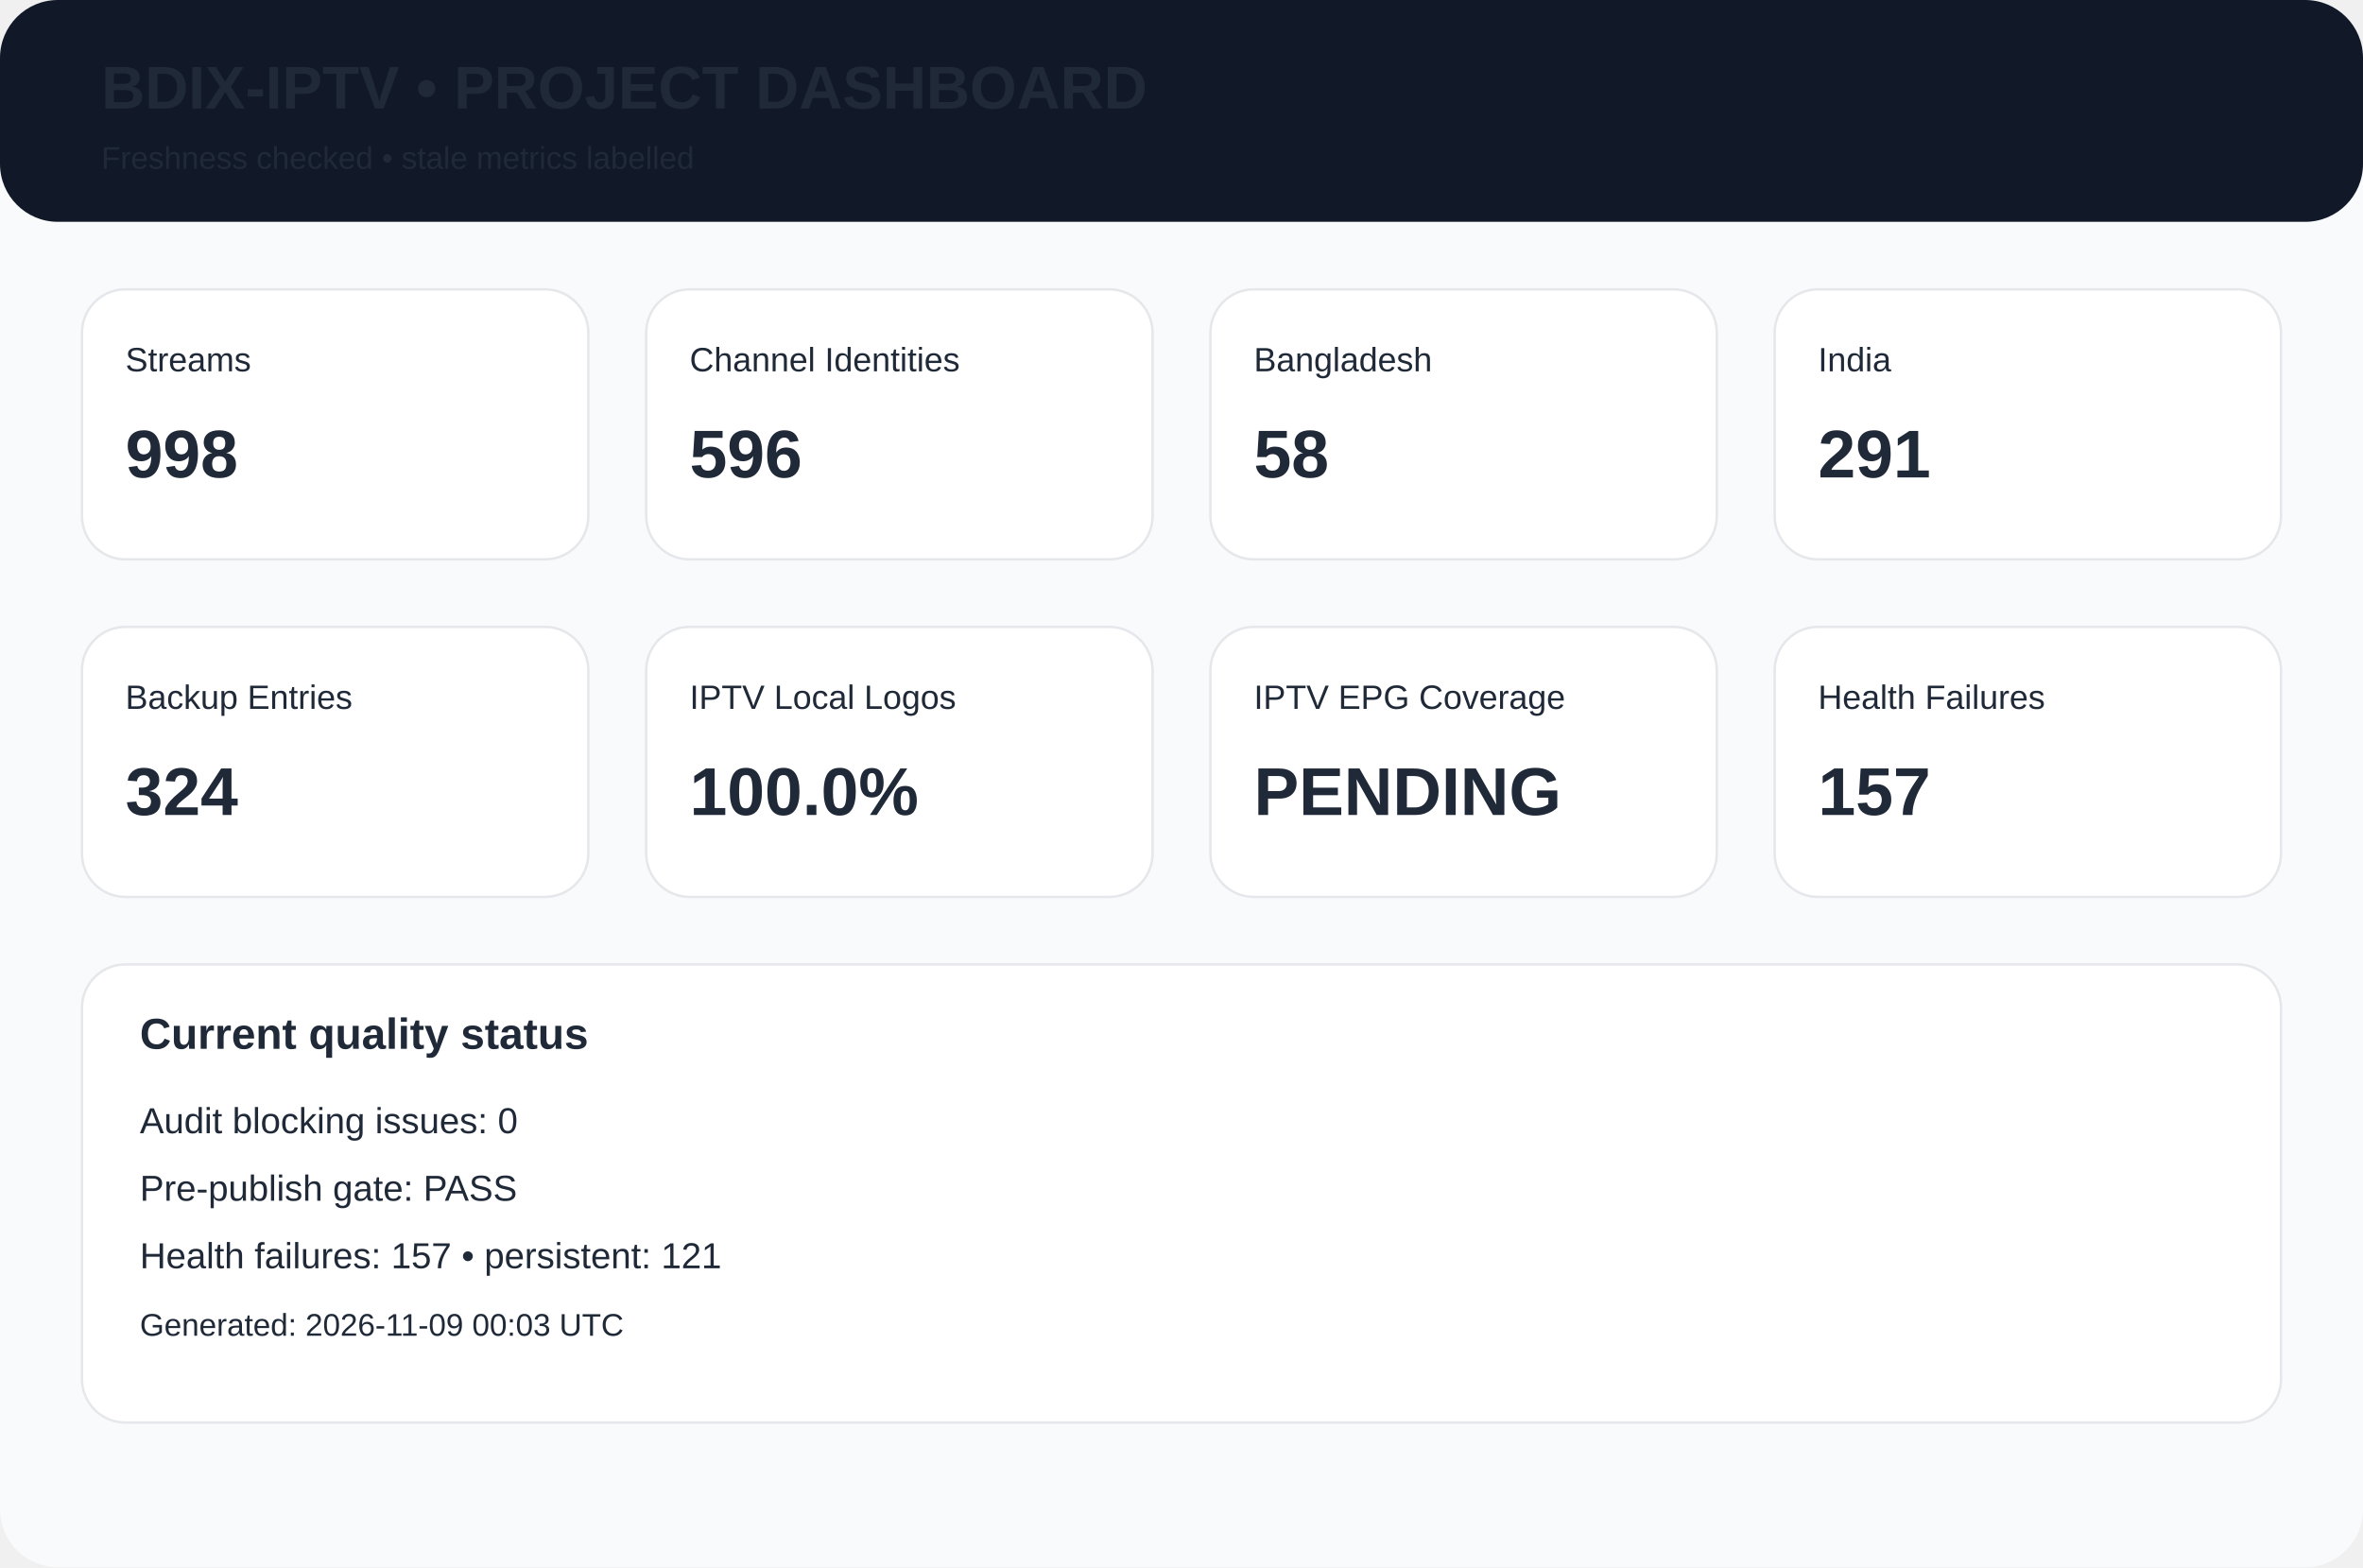
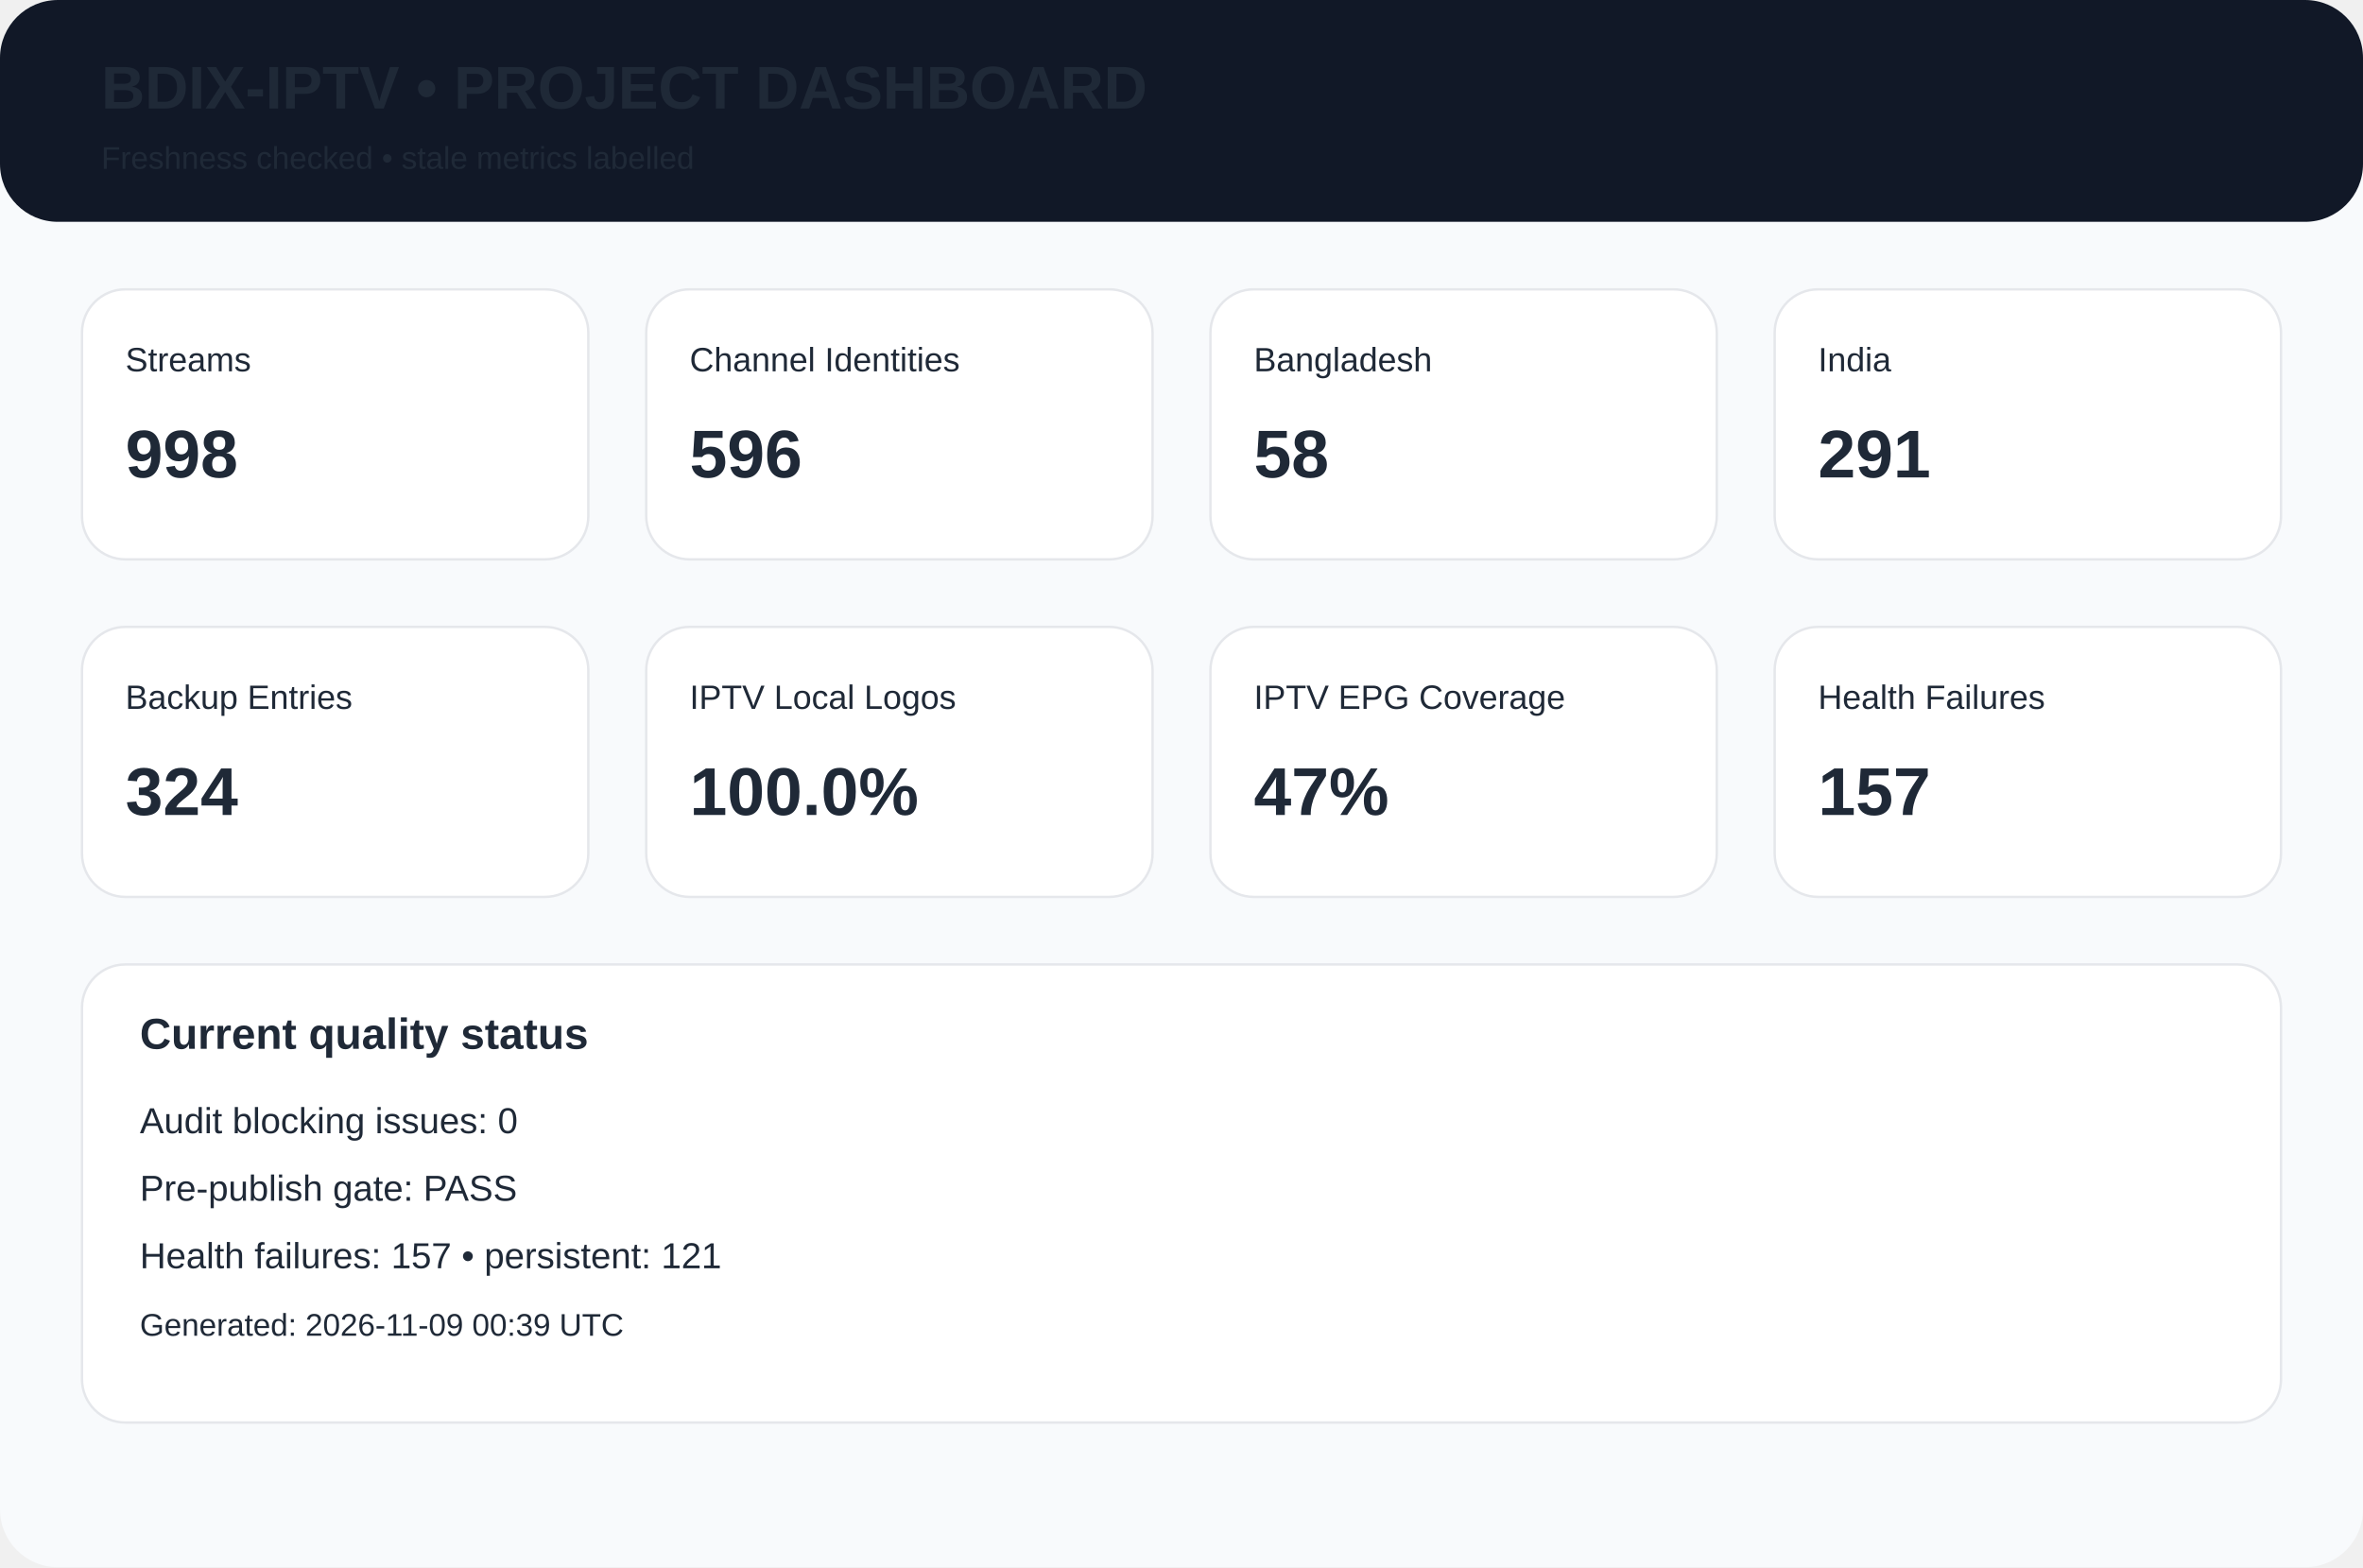
<svg xmlns="http://www.w3.org/2000/svg" width="980" height="650" viewBox="0 0 980 650">
  <rect width="980" height="650" rx="24" fill="#f8fafc" />
  <rect width="980" height="92" rx="24" fill="#111827" />
  <text x="42" y="45" font-family="Arial,Helvetica,sans-serif" font-size="25px" font-weight="700" fill="#1f2937">BDIX-IPTV • PROJECT DASHBOARD</text>
  <text x="42" y="70" font-family="Arial,Helvetica,sans-serif" font-size="13px" font-weight="400" fill="#1f2937">Freshness checked • stale metrics labelled</text>
  <rect x="34" y="120" width="210" height="112" rx="18" fill="white" stroke="#e5e7eb" />
  <text x="52" y="154" font-family="Arial,Helvetica,sans-serif" font-size="14px" font-weight="400" fill="#1f2937">Streams</text>
  <text x="52" y="198" font-family="Arial,Helvetica,sans-serif" font-size="28px" font-weight="700" fill="#1f2937">998</text>
  <rect x="268" y="120" width="210" height="112" rx="18" fill="white" stroke="#e5e7eb" />
  <text x="286" y="154" font-family="Arial,Helvetica,sans-serif" font-size="14px" font-weight="400" fill="#1f2937">Channel Identities</text>
  <text x="286" y="198" font-family="Arial,Helvetica,sans-serif" font-size="28px" font-weight="700" fill="#1f2937">596</text>
  <rect x="502" y="120" width="210" height="112" rx="18" fill="white" stroke="#e5e7eb" />
  <text x="520" y="154" font-family="Arial,Helvetica,sans-serif" font-size="14px" font-weight="400" fill="#1f2937">Bangladesh</text>
  <text x="520" y="198" font-family="Arial,Helvetica,sans-serif" font-size="28px" font-weight="700" fill="#1f2937">58</text>
  <rect x="736" y="120" width="210" height="112" rx="18" fill="white" stroke="#e5e7eb" />
  <text x="754" y="154" font-family="Arial,Helvetica,sans-serif" font-size="14px" font-weight="400" fill="#1f2937">India</text>
  <text x="754" y="198" font-family="Arial,Helvetica,sans-serif" font-size="28px" font-weight="700" fill="#1f2937">291</text>
  <rect x="34" y="260" width="210" height="112" rx="18" fill="white" stroke="#e5e7eb" />
  <text x="52" y="294" font-family="Arial,Helvetica,sans-serif" font-size="14px" font-weight="400" fill="#1f2937">Backup Entries</text>
  <text x="52" y="338" font-family="Arial,Helvetica,sans-serif" font-size="28px" font-weight="700" fill="#1f2937">324</text>
  <rect x="268" y="260" width="210" height="112" rx="18" fill="white" stroke="#e5e7eb" />
  <text x="286" y="294" font-family="Arial,Helvetica,sans-serif" font-size="14px" font-weight="400" fill="#1f2937">IPTV Local Logos</text>
  <text x="286" y="338" font-family="Arial,Helvetica,sans-serif" font-size="28px" font-weight="700" fill="#1f2937">100.0%</text>
  <rect x="502" y="260" width="210" height="112" rx="18" fill="white" stroke="#e5e7eb" />
  <text x="520" y="294" font-family="Arial,Helvetica,sans-serif" font-size="14px" font-weight="400" fill="#1f2937">IPTV EPG Coverage</text>
-   <text x="520" y="338" font-family="Arial,Helvetica,sans-serif" font-size="28px" font-weight="700" fill="#1f2937">PENDING</text>
+   <text x="520" y="338" font-family="Arial,Helvetica,sans-serif" font-size="28px" font-weight="700" fill="#1f2937">47%</text>
  <rect x="736" y="260" width="210" height="112" rx="18" fill="white" stroke="#e5e7eb" />
  <text x="754" y="294" font-family="Arial,Helvetica,sans-serif" font-size="14px" font-weight="400" fill="#1f2937">Health Failures</text>
  <text x="754" y="338" font-family="Arial,Helvetica,sans-serif" font-size="28px" font-weight="700" fill="#1f2937">157</text>
  <rect x="34" y="400" width="912" height="190" rx="18" fill="white" stroke="#e5e7eb" />
  <text x="58" y="435" font-family="Arial,Helvetica,sans-serif" font-size="18px" font-weight="700" fill="#1f2937">Current quality status</text>
  <text x="58" y="470" font-family="Arial,Helvetica,sans-serif" font-size="15px" font-weight="400" fill="#1f2937">Audit blocking issues: 0</text>
  <text x="58" y="498" font-family="Arial,Helvetica,sans-serif" font-size="15px" font-weight="400" fill="#1f2937">Pre-publish gate: PASS</text>
  <text x="58" y="526" font-family="Arial,Helvetica,sans-serif" font-size="15px" font-weight="400" fill="#1f2937">Health failures: 157 • persistent: 121</text>
-   <text x="58" y="554" font-family="Arial,Helvetica,sans-serif" font-size="13px" font-weight="400" fill="#1f2937">Generated: 2026-11-09 00:03 UTC</text>
+   <text x="58" y="554" font-family="Arial,Helvetica,sans-serif" font-size="13px" font-weight="400" fill="#1f2937">Generated: 2026-11-09 00:39 UTC</text>
</svg>
